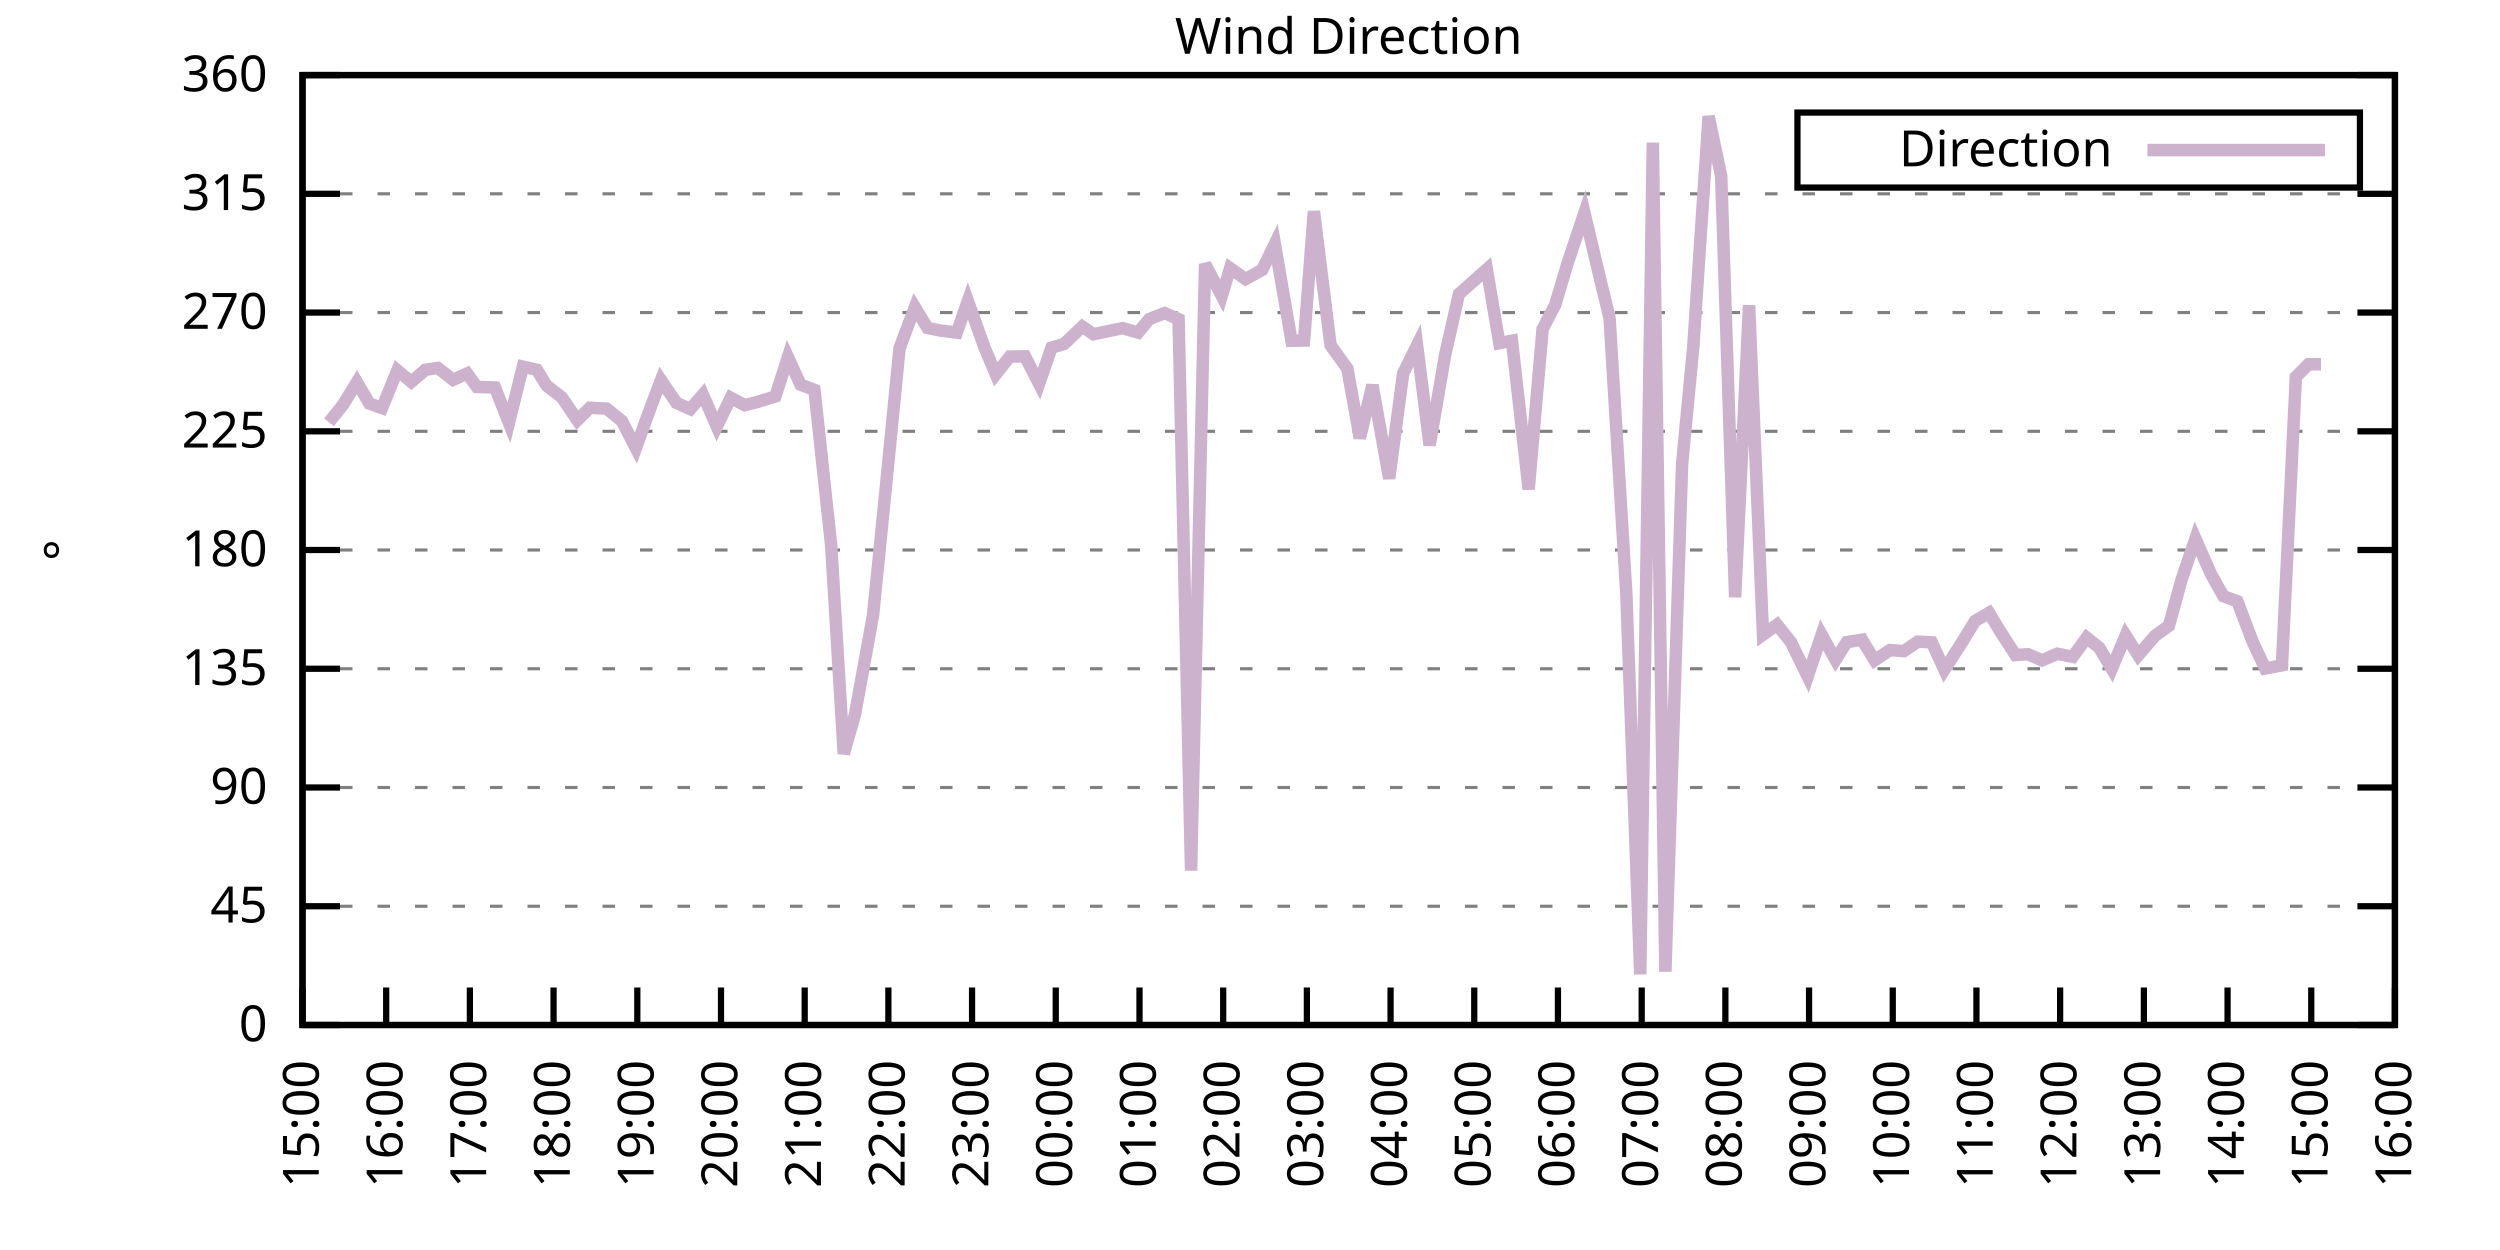
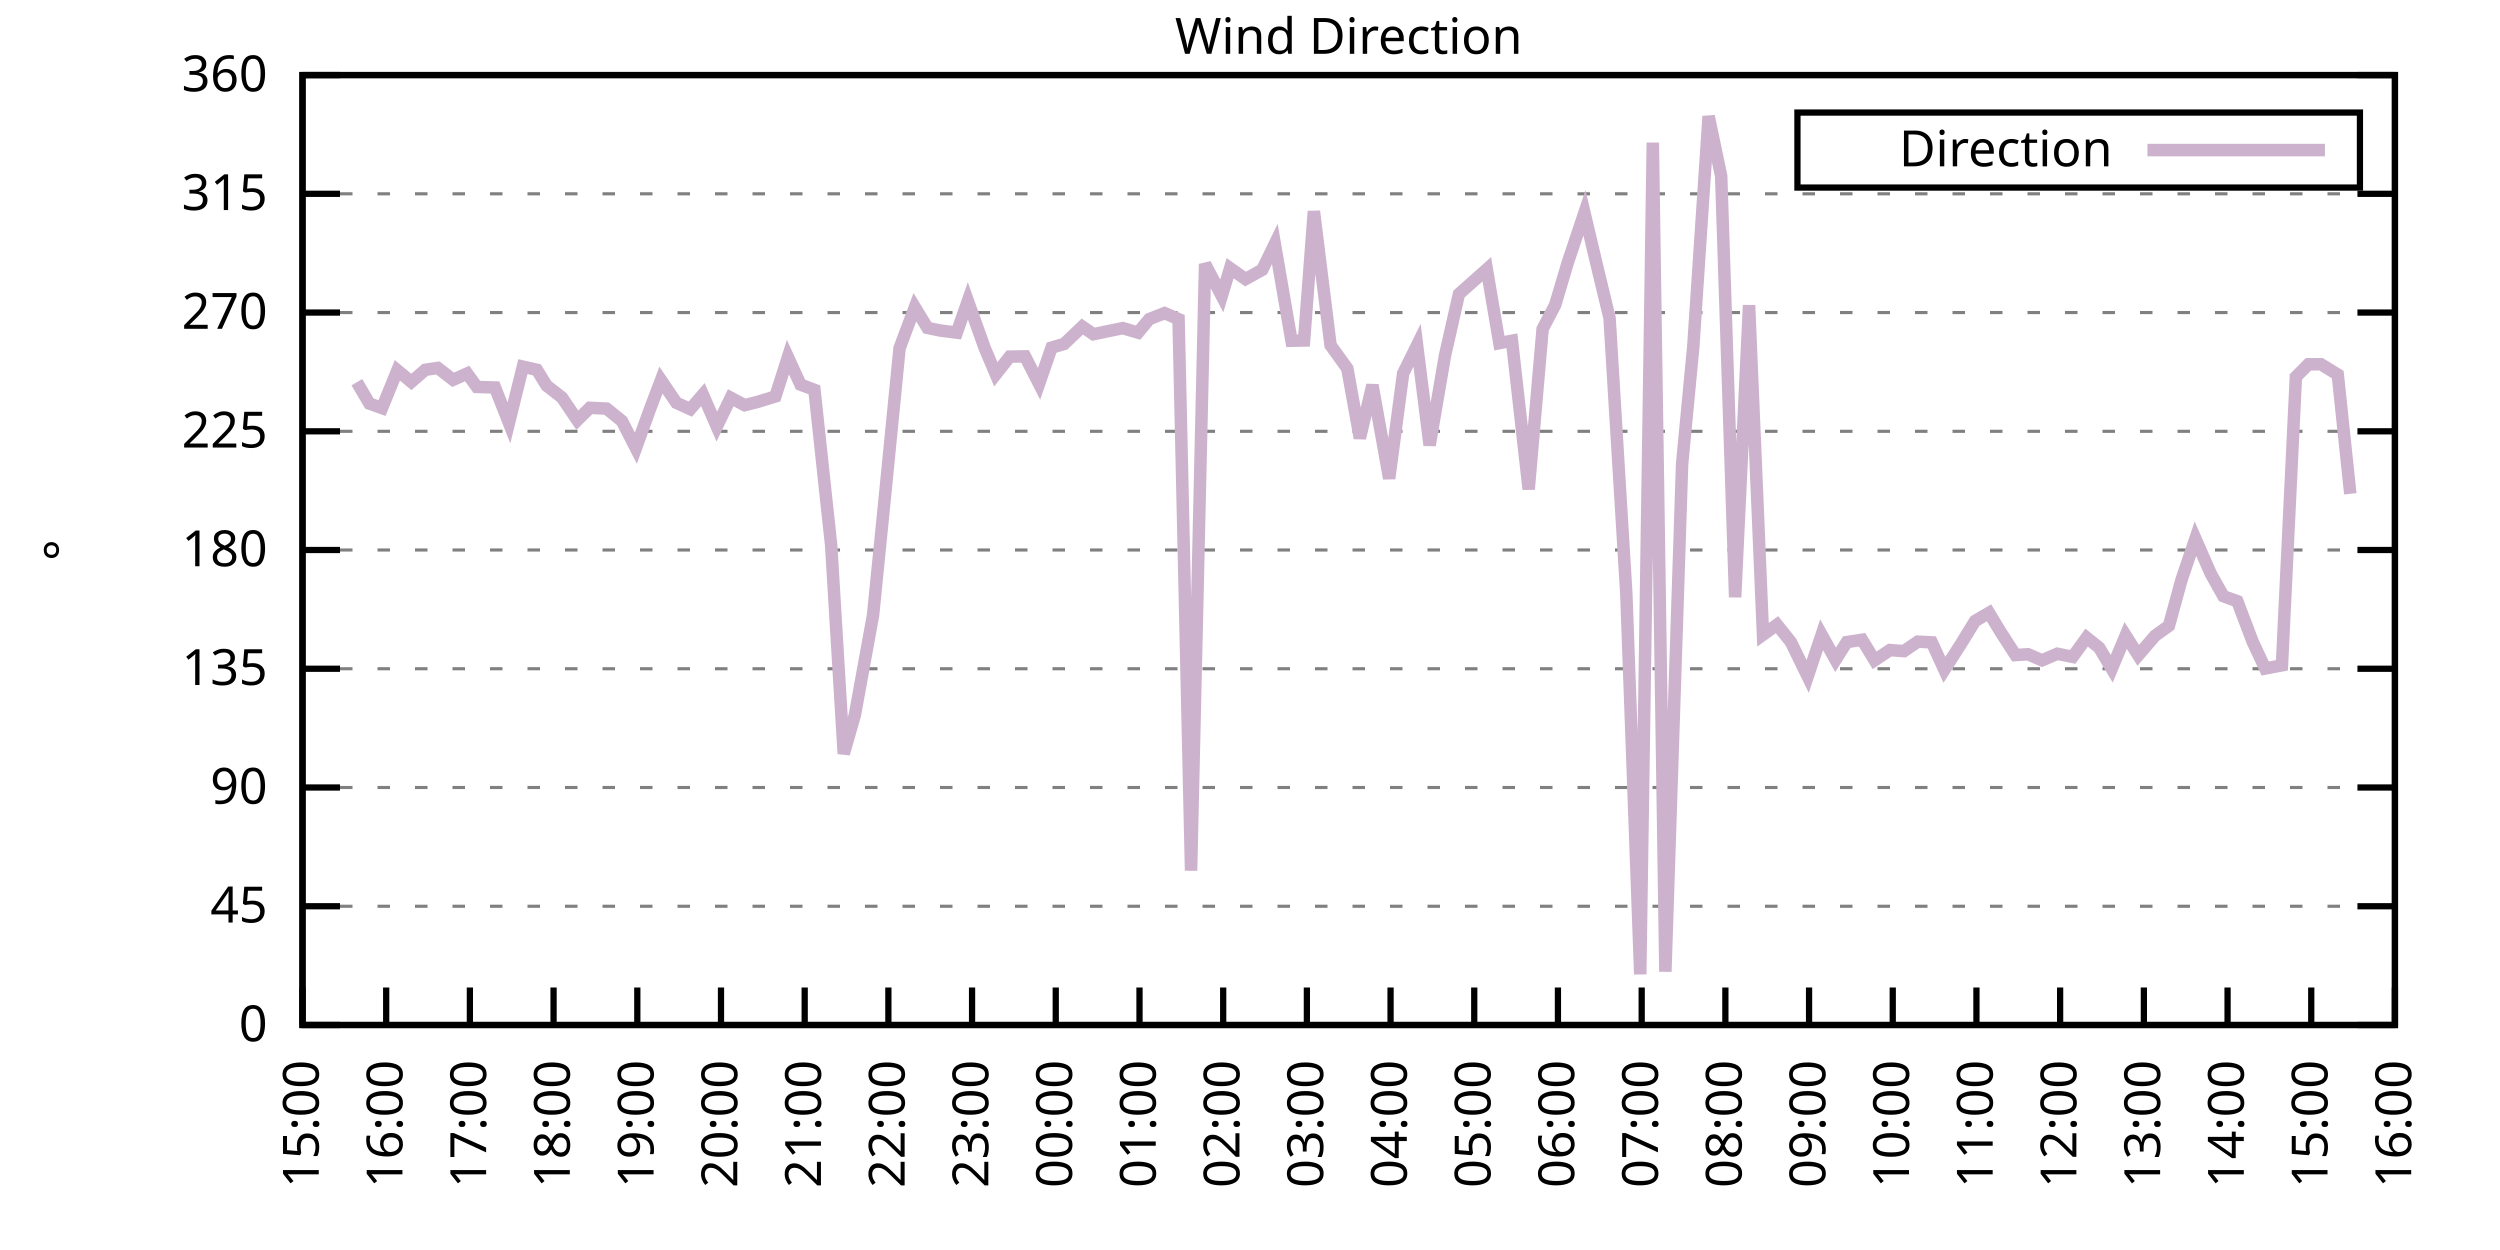
<svg xmlns="http://www.w3.org/2000/svg" xmlns:xlink="http://www.w3.org/1999/xlink" width="400" height="200" viewBox="0 0 400 200">
  <g id="gnuplot_canvas">
    <rect x="0" y="0" width="400" height="200" fill="none" />
    <defs>
      <circle id="gpDot" r="0.5" stroke-width="0.5" stroke="currentColor" />
      <path id="gpPt0" stroke-width="0.333" stroke="currentColor" d="M-1,0 h2 M0,-1 v2" />
      <path id="gpPt1" stroke-width="0.333" stroke="currentColor" d="M-1,-1 L1,1 M1,-1 L-1,1" />
      <path id="gpPt2" stroke-width="0.333" stroke="currentColor" d="M-1,0 L1,0 M0,-1 L0,1 M-1,-1 L1,1 M-1,1 L1,-1" />
      <rect id="gpPt3" stroke-width="0.333" stroke="currentColor" x="-1" y="-1" width="2" height="2" />
      <rect id="gpPt4" stroke-width="0.333" stroke="currentColor" fill="currentColor" x="-1" y="-1" width="2" height="2" />
      <circle id="gpPt5" stroke-width="0.333" stroke="currentColor" cx="0" cy="0" r="1" />
      <use xlink:href="#gpPt5" id="gpPt6" fill="currentColor" stroke="none" />
      <path id="gpPt7" stroke-width="0.333" stroke="currentColor" d="M0,-1.33 L-1.33,0.67 L1.33,0.67 z" />
      <use xlink:href="#gpPt7" id="gpPt8" fill="currentColor" stroke="none" />
      <use xlink:href="#gpPt7" id="gpPt9" stroke="currentColor" transform="rotate(180)" />
      <use xlink:href="#gpPt9" id="gpPt10" fill="currentColor" stroke="none" />
      <use xlink:href="#gpPt3" id="gpPt11" stroke="currentColor" transform="rotate(45)" />
      <use xlink:href="#gpPt11" id="gpPt12" fill="currentColor" stroke="none" />
      <path id="gpPt13" stroke-width="0.333" stroke="currentColor" d="M0,1.330 L1.265,0.411 L0.782,-1.067 L-0.782,-1.076 L-1.265,0.411 z" />
      <use xlink:href="#gpPt13" id="gpPt14" fill="currentColor" stroke="none" />
      <filter id="textbox" filterUnits="objectBoundingBox" x="0" y="0" height="1" width="1">
        <feFlood flood-color="white" flood-opacity="1" result="bgnd" />
        <feComposite in="SourceGraphic" in2="bgnd" operator="atop" />
      </filter>
      <filter id="greybox" filterUnits="objectBoundingBox" x="0" y="0" height="1" width="1">
        <feFlood flood-color="lightgrey" flood-opacity="1" result="grey" />
        <feComposite in="SourceGraphic" in2="grey" operator="atop" />
      </filter>
    </defs>
    <g fill="none" color="white" stroke="currentColor" stroke-width="1.00" stroke-linecap="butt" stroke-linejoin="miter">
</g>
    <g fill="none" color="black" stroke="currentColor" stroke-width="1.00" stroke-linecap="butt" stroke-linejoin="miter">
      <g stroke="none" shape-rendering="crispEdges">
        <polygon fill="rgb(255, 255, 255)" points="48.40,164.00 383.18,164.00 383.18,12.02 48.40,12.02 " />
      </g>
    </g>
    <g fill="none" color="black" stroke="currentColor" stroke-width="1.00" stroke-linecap="butt" stroke-linejoin="miter">
</g>
    <g fill="none" color="black" stroke="black" stroke-width="0.50" stroke-linecap="butt" stroke-linejoin="miter">
</g>
    <g fill="none" color="gray" stroke="currentColor" stroke-width="0.50" stroke-linecap="butt" stroke-linejoin="miter">
      <path stroke="gray" stroke-dasharray="2,4" class="gridline" d="M48.40,164.00 L383.19,164.00  " />
    </g>
    <g fill="none" color="gray" stroke="gray" stroke-width="1.00" stroke-linecap="butt" stroke-linejoin="miter">
</g>
    <g fill="none" color="black" stroke="currentColor" stroke-width="1.00" stroke-linecap="butt" stroke-linejoin="miter">
      <path stroke="black" d="M48.40,164.00 L54.40,164.00 M383.19,164.00 L377.19,164.00  " />
      <g transform="translate(42.80,166.60)" stroke="none" fill="black" font-family="Sans" font-size="8.00" text-anchor="end">
        <text>
          <tspan font-family="Sans"> 0</tspan>
        </text>
      </g>
    </g>
    <g fill="none" color="black" stroke="currentColor" stroke-width="1.00" stroke-linecap="butt" stroke-linejoin="miter">
</g>
    <g fill="none" color="black" stroke="black" stroke-width="0.50" stroke-linecap="butt" stroke-linejoin="miter">
</g>
    <g fill="none" color="gray" stroke="currentColor" stroke-width="0.50" stroke-linecap="butt" stroke-linejoin="miter">
      <path stroke="gray" stroke-dasharray="2,4" class="gridline" d="M48.40,145.00 L383.19,145.00  " />
    </g>
    <g fill="none" color="gray" stroke="gray" stroke-width="1.00" stroke-linecap="butt" stroke-linejoin="miter">
</g>
    <g fill="none" color="black" stroke="currentColor" stroke-width="1.00" stroke-linecap="butt" stroke-linejoin="miter">
      <path stroke="black" d="M48.40,145.00 L54.40,145.00 M383.19,145.00 L377.19,145.00  " />
      <g transform="translate(42.80,147.60)" stroke="none" fill="black" font-family="Sans" font-size="8.00" text-anchor="end">
        <text>
          <tspan font-family="Sans"> 45</tspan>
        </text>
      </g>
    </g>
    <g fill="none" color="black" stroke="currentColor" stroke-width="1.00" stroke-linecap="butt" stroke-linejoin="miter">
</g>
    <g fill="none" color="black" stroke="black" stroke-width="0.50" stroke-linecap="butt" stroke-linejoin="miter">
</g>
    <g fill="none" color="gray" stroke="currentColor" stroke-width="0.50" stroke-linecap="butt" stroke-linejoin="miter">
      <path stroke="gray" stroke-dasharray="2,4" class="gridline" d="M48.40,126.00 L383.19,126.00  " />
    </g>
    <g fill="none" color="gray" stroke="gray" stroke-width="1.00" stroke-linecap="butt" stroke-linejoin="miter">
</g>
    <g fill="none" color="black" stroke="currentColor" stroke-width="1.00" stroke-linecap="butt" stroke-linejoin="miter">
      <path stroke="black" d="M48.40,126.00 L54.40,126.00 M383.19,126.00 L377.19,126.00  " />
      <g transform="translate(42.80,128.60)" stroke="none" fill="black" font-family="Sans" font-size="8.00" text-anchor="end">
        <text>
          <tspan font-family="Sans"> 90</tspan>
        </text>
      </g>
    </g>
    <g fill="none" color="black" stroke="currentColor" stroke-width="1.00" stroke-linecap="butt" stroke-linejoin="miter">
</g>
    <g fill="none" color="black" stroke="black" stroke-width="0.50" stroke-linecap="butt" stroke-linejoin="miter">
</g>
    <g fill="none" color="gray" stroke="currentColor" stroke-width="0.50" stroke-linecap="butt" stroke-linejoin="miter">
      <path stroke="gray" stroke-dasharray="2,4" class="gridline" d="M48.40,107.00 L383.19,107.00  " />
    </g>
    <g fill="none" color="gray" stroke="gray" stroke-width="1.00" stroke-linecap="butt" stroke-linejoin="miter">
</g>
    <g fill="none" color="black" stroke="currentColor" stroke-width="1.00" stroke-linecap="butt" stroke-linejoin="miter">
      <path stroke="black" d="M48.40,107.00 L54.40,107.00 M383.19,107.00 L377.19,107.00  " />
      <g transform="translate(42.80,109.60)" stroke="none" fill="black" font-family="Sans" font-size="8.00" text-anchor="end">
        <text>
          <tspan font-family="Sans"> 135</tspan>
        </text>
      </g>
    </g>
    <g fill="none" color="black" stroke="currentColor" stroke-width="1.00" stroke-linecap="butt" stroke-linejoin="miter">
</g>
    <g fill="none" color="black" stroke="black" stroke-width="0.50" stroke-linecap="butt" stroke-linejoin="miter">
</g>
    <g fill="none" color="gray" stroke="currentColor" stroke-width="0.50" stroke-linecap="butt" stroke-linejoin="miter">
      <path stroke="gray" stroke-dasharray="2,4" class="gridline" d="M48.40,88.00 L383.19,88.00  " />
    </g>
    <g fill="none" color="gray" stroke="gray" stroke-width="1.00" stroke-linecap="butt" stroke-linejoin="miter">
</g>
    <g fill="none" color="black" stroke="currentColor" stroke-width="1.00" stroke-linecap="butt" stroke-linejoin="miter">
      <path stroke="black" d="M48.40,88.00 L54.40,88.00 M383.19,88.00 L377.19,88.00  " />
      <g transform="translate(42.80,90.60)" stroke="none" fill="black" font-family="Sans" font-size="8.00" text-anchor="end">
        <text>
          <tspan font-family="Sans"> 180</tspan>
        </text>
      </g>
    </g>
    <g fill="none" color="black" stroke="currentColor" stroke-width="1.00" stroke-linecap="butt" stroke-linejoin="miter">
</g>
    <g fill="none" color="black" stroke="black" stroke-width="0.50" stroke-linecap="butt" stroke-linejoin="miter">
</g>
    <g fill="none" color="gray" stroke="currentColor" stroke-width="0.50" stroke-linecap="butt" stroke-linejoin="miter">
      <path stroke="gray" stroke-dasharray="2,4" class="gridline" d="M48.40,69.01 L383.19,69.01  " />
    </g>
    <g fill="none" color="gray" stroke="gray" stroke-width="1.00" stroke-linecap="butt" stroke-linejoin="miter">
</g>
    <g fill="none" color="black" stroke="currentColor" stroke-width="1.00" stroke-linecap="butt" stroke-linejoin="miter">
      <path stroke="black" d="M48.40,69.01 L54.40,69.01 M383.19,69.01 L377.19,69.01  " />
      <g transform="translate(42.80,71.61)" stroke="none" fill="black" font-family="Sans" font-size="8.00" text-anchor="end">
        <text>
          <tspan font-family="Sans"> 225</tspan>
        </text>
      </g>
    </g>
    <g fill="none" color="black" stroke="currentColor" stroke-width="1.00" stroke-linecap="butt" stroke-linejoin="miter">
</g>
    <g fill="none" color="black" stroke="black" stroke-width="0.50" stroke-linecap="butt" stroke-linejoin="miter">
</g>
    <g fill="none" color="gray" stroke="currentColor" stroke-width="0.50" stroke-linecap="butt" stroke-linejoin="miter">
      <path stroke="gray" stroke-dasharray="2,4" class="gridline" d="M48.40,50.01 L383.19,50.01  " />
    </g>
    <g fill="none" color="gray" stroke="gray" stroke-width="1.00" stroke-linecap="butt" stroke-linejoin="miter">
</g>
    <g fill="none" color="black" stroke="currentColor" stroke-width="1.00" stroke-linecap="butt" stroke-linejoin="miter">
      <path stroke="black" d="M48.40,50.01 L54.40,50.01 M383.19,50.01 L377.19,50.01  " />
      <g transform="translate(42.80,52.61)" stroke="none" fill="black" font-family="Sans" font-size="8.00" text-anchor="end">
        <text>
          <tspan font-family="Sans"> 270</tspan>
        </text>
      </g>
    </g>
    <g fill="none" color="black" stroke="currentColor" stroke-width="1.00" stroke-linecap="butt" stroke-linejoin="miter">
</g>
    <g fill="none" color="black" stroke="black" stroke-width="0.50" stroke-linecap="butt" stroke-linejoin="miter">
</g>
    <g fill="none" color="gray" stroke="currentColor" stroke-width="0.50" stroke-linecap="butt" stroke-linejoin="miter">
      <path stroke="gray" stroke-dasharray="2,4" class="gridline" d="M48.40,31.01 L383.19,31.01  " />
    </g>
    <g fill="none" color="gray" stroke="gray" stroke-width="1.00" stroke-linecap="butt" stroke-linejoin="miter">
</g>
    <g fill="none" color="black" stroke="currentColor" stroke-width="1.00" stroke-linecap="butt" stroke-linejoin="miter">
      <path stroke="black" d="M48.40,31.01 L54.40,31.01 M383.19,31.01 L377.19,31.01  " />
      <g transform="translate(42.80,33.61)" stroke="none" fill="black" font-family="Sans" font-size="8.00" text-anchor="end">
        <text>
          <tspan font-family="Sans"> 315</tspan>
        </text>
      </g>
    </g>
    <g fill="none" color="black" stroke="currentColor" stroke-width="1.00" stroke-linecap="butt" stroke-linejoin="miter">
</g>
    <g fill="none" color="black" stroke="black" stroke-width="0.50" stroke-linecap="butt" stroke-linejoin="miter">
</g>
    <g fill="none" color="gray" stroke="currentColor" stroke-width="0.50" stroke-linecap="butt" stroke-linejoin="miter">
      <path stroke="gray" stroke-dasharray="2,4" class="gridline" d="M48.40,12.01 L383.19,12.01  " />
    </g>
    <g fill="none" color="gray" stroke="gray" stroke-width="1.00" stroke-linecap="butt" stroke-linejoin="miter">
</g>
    <g fill="none" color="black" stroke="currentColor" stroke-width="1.00" stroke-linecap="butt" stroke-linejoin="miter">
      <path stroke="black" d="M48.40,12.01 L54.40,12.01 M383.19,12.01 L377.19,12.01  " />
      <g transform="translate(42.80,14.61)" stroke="none" fill="black" font-family="Sans" font-size="8.00" text-anchor="end">
        <text>
          <tspan font-family="Sans"> 360</tspan>
        </text>
      </g>
    </g>
    <g fill="none" color="black" stroke="currentColor" stroke-width="1.00" stroke-linecap="butt" stroke-linejoin="miter">
      <path stroke="black" d="M48.40,164.00 L48.40,158.00  " />
      <g transform="translate(51.00,169.60) rotate(270.00)" stroke="none" fill="black" font-family="Sans" font-size="8.00" text-anchor="end">
        <text>
          <tspan font-family="Sans">15:00</tspan>
        </text>
      </g>
    </g>
    <g fill="none" color="black" stroke="currentColor" stroke-width="1.00" stroke-linecap="butt" stroke-linejoin="miter">
      <path stroke="black" d="M61.79,164.00 L61.79,158.00  " />
      <g transform="translate(64.39,169.60) rotate(270.00)" stroke="none" fill="black" font-family="Sans" font-size="8.00" text-anchor="end">
        <text>
          <tspan font-family="Sans">16:00</tspan>
        </text>
      </g>
    </g>
    <g fill="none" color="black" stroke="currentColor" stroke-width="1.00" stroke-linecap="butt" stroke-linejoin="miter">
      <path stroke="black" d="M75.18,164.00 L75.18,158.00  " />
      <g transform="translate(77.78,169.60) rotate(270.00)" stroke="none" fill="black" font-family="Sans" font-size="8.00" text-anchor="end">
        <text>
          <tspan font-family="Sans">17:00</tspan>
        </text>
      </g>
    </g>
    <g fill="none" color="black" stroke="currentColor" stroke-width="1.00" stroke-linecap="butt" stroke-linejoin="miter">
      <path stroke="black" d="M88.57,164.00 L88.57,158.00  " />
      <g transform="translate(91.17,169.60) rotate(270.00)" stroke="none" fill="black" font-family="Sans" font-size="8.00" text-anchor="end">
        <text>
          <tspan font-family="Sans">18:00</tspan>
        </text>
      </g>
    </g>
    <g fill="none" color="black" stroke="currentColor" stroke-width="1.00" stroke-linecap="butt" stroke-linejoin="miter">
      <path stroke="black" d="M101.97,164.00 L101.97,158.00  " />
      <g transform="translate(104.57,169.60) rotate(270.00)" stroke="none" fill="black" font-family="Sans" font-size="8.00" text-anchor="end">
        <text>
          <tspan font-family="Sans">19:00</tspan>
        </text>
      </g>
    </g>
    <g fill="none" color="black" stroke="currentColor" stroke-width="1.00" stroke-linecap="butt" stroke-linejoin="miter">
      <path stroke="black" d="M115.36,164.00 L115.36,158.00  " />
      <g transform="translate(117.96,169.60) rotate(270.00)" stroke="none" fill="black" font-family="Sans" font-size="8.00" text-anchor="end">
        <text>
          <tspan font-family="Sans">20:00</tspan>
        </text>
      </g>
    </g>
    <g fill="none" color="black" stroke="currentColor" stroke-width="1.00" stroke-linecap="butt" stroke-linejoin="miter">
      <path stroke="black" d="M128.75,164.00 L128.75,158.00  " />
      <g transform="translate(131.35,169.60) rotate(270.00)" stroke="none" fill="black" font-family="Sans" font-size="8.00" text-anchor="end">
        <text>
          <tspan font-family="Sans">21:00</tspan>
        </text>
      </g>
    </g>
    <g fill="none" color="black" stroke="currentColor" stroke-width="1.00" stroke-linecap="butt" stroke-linejoin="miter">
      <path stroke="black" d="M142.14,164.00 L142.14,158.00  " />
      <g transform="translate(144.74,169.60) rotate(270.00)" stroke="none" fill="black" font-family="Sans" font-size="8.00" text-anchor="end">
        <text>
          <tspan font-family="Sans">22:00</tspan>
        </text>
      </g>
    </g>
    <g fill="none" color="black" stroke="currentColor" stroke-width="1.00" stroke-linecap="butt" stroke-linejoin="miter">
      <path stroke="black" d="M155.53,164.00 L155.53,158.00  " />
      <g transform="translate(158.13,169.60) rotate(270.00)" stroke="none" fill="black" font-family="Sans" font-size="8.00" text-anchor="end">
        <text>
          <tspan font-family="Sans">23:00</tspan>
        </text>
      </g>
    </g>
    <g fill="none" color="black" stroke="currentColor" stroke-width="1.00" stroke-linecap="butt" stroke-linejoin="miter">
      <path stroke="black" d="M168.92,164.00 L168.92,158.00  " />
      <g transform="translate(171.52,169.60) rotate(270.00)" stroke="none" fill="black" font-family="Sans" font-size="8.00" text-anchor="end">
        <text>
          <tspan font-family="Sans">00:00</tspan>
        </text>
      </g>
    </g>
    <g fill="none" color="black" stroke="currentColor" stroke-width="1.00" stroke-linecap="butt" stroke-linejoin="miter">
      <path stroke="black" d="M182.32,164.00 L182.32,158.00  " />
      <g transform="translate(184.92,169.60) rotate(270.00)" stroke="none" fill="black" font-family="Sans" font-size="8.00" text-anchor="end">
        <text>
          <tspan font-family="Sans">01:00</tspan>
        </text>
      </g>
    </g>
    <g fill="none" color="black" stroke="currentColor" stroke-width="1.00" stroke-linecap="butt" stroke-linejoin="miter">
      <path stroke="black" d="M195.71,164.00 L195.71,158.00  " />
      <g transform="translate(198.31,169.60) rotate(270.00)" stroke="none" fill="black" font-family="Sans" font-size="8.00" text-anchor="end">
        <text>
          <tspan font-family="Sans">02:00</tspan>
        </text>
      </g>
    </g>
    <g fill="none" color="black" stroke="currentColor" stroke-width="1.00" stroke-linecap="butt" stroke-linejoin="miter">
      <path stroke="black" d="M209.10,164.00 L209.10,158.00  " />
      <g transform="translate(211.70,169.60) rotate(270.00)" stroke="none" fill="black" font-family="Sans" font-size="8.00" text-anchor="end">
        <text>
          <tspan font-family="Sans">03:00</tspan>
        </text>
      </g>
    </g>
    <g fill="none" color="black" stroke="currentColor" stroke-width="1.00" stroke-linecap="butt" stroke-linejoin="miter">
      <path stroke="black" d="M222.49,164.00 L222.49,158.00  " />
      <g transform="translate(225.09,169.60) rotate(270.00)" stroke="none" fill="black" font-family="Sans" font-size="8.00" text-anchor="end">
        <text>
          <tspan font-family="Sans">04:00</tspan>
        </text>
      </g>
    </g>
    <g fill="none" color="black" stroke="currentColor" stroke-width="1.00" stroke-linecap="butt" stroke-linejoin="miter">
      <path stroke="black" d="M235.88,164.00 L235.88,158.00  " />
      <g transform="translate(238.48,169.60) rotate(270.00)" stroke="none" fill="black" font-family="Sans" font-size="8.00" text-anchor="end">
        <text>
          <tspan font-family="Sans">05:00</tspan>
        </text>
      </g>
    </g>
    <g fill="none" color="black" stroke="currentColor" stroke-width="1.00" stroke-linecap="butt" stroke-linejoin="miter">
      <path stroke="black" d="M249.27,164.00 L249.27,158.00  " />
      <g transform="translate(251.87,169.60) rotate(270.00)" stroke="none" fill="black" font-family="Sans" font-size="8.00" text-anchor="end">
        <text>
          <tspan font-family="Sans">06:00</tspan>
        </text>
      </g>
    </g>
    <g fill="none" color="black" stroke="currentColor" stroke-width="1.00" stroke-linecap="butt" stroke-linejoin="miter">
      <path stroke="black" d="M262.67,164.00 L262.67,158.00  " />
      <g transform="translate(265.27,169.60) rotate(270.00)" stroke="none" fill="black" font-family="Sans" font-size="8.00" text-anchor="end">
        <text>
          <tspan font-family="Sans">07:00</tspan>
        </text>
      </g>
    </g>
    <g fill="none" color="black" stroke="currentColor" stroke-width="1.00" stroke-linecap="butt" stroke-linejoin="miter">
      <path stroke="black" d="M276.06,164.00 L276.06,158.00  " />
      <g transform="translate(278.66,169.60) rotate(270.00)" stroke="none" fill="black" font-family="Sans" font-size="8.00" text-anchor="end">
        <text>
          <tspan font-family="Sans">08:00</tspan>
        </text>
      </g>
    </g>
    <g fill="none" color="black" stroke="currentColor" stroke-width="1.00" stroke-linecap="butt" stroke-linejoin="miter">
      <path stroke="black" d="M289.45,164.00 L289.45,158.00  " />
      <g transform="translate(292.05,169.60) rotate(270.00)" stroke="none" fill="black" font-family="Sans" font-size="8.00" text-anchor="end">
        <text>
          <tspan font-family="Sans">09:00</tspan>
        </text>
      </g>
    </g>
    <g fill="none" color="black" stroke="currentColor" stroke-width="1.00" stroke-linecap="butt" stroke-linejoin="miter">
      <path stroke="black" d="M302.84,164.00 L302.84,158.00  " />
      <g transform="translate(305.44,169.60) rotate(270.00)" stroke="none" fill="black" font-family="Sans" font-size="8.00" text-anchor="end">
        <text>
          <tspan font-family="Sans">10:00</tspan>
        </text>
      </g>
    </g>
    <g fill="none" color="black" stroke="currentColor" stroke-width="1.00" stroke-linecap="butt" stroke-linejoin="miter">
      <path stroke="black" d="M316.23,164.00 L316.23,158.00  " />
      <g transform="translate(318.83,169.60) rotate(270.00)" stroke="none" fill="black" font-family="Sans" font-size="8.00" text-anchor="end">
        <text>
          <tspan font-family="Sans">11:00</tspan>
        </text>
      </g>
    </g>
    <g fill="none" color="black" stroke="currentColor" stroke-width="1.00" stroke-linecap="butt" stroke-linejoin="miter">
      <path stroke="black" d="M329.62,164.00 L329.62,158.00  " />
      <g transform="translate(332.22,169.60) rotate(270.00)" stroke="none" fill="black" font-family="Sans" font-size="8.00" text-anchor="end">
        <text>
          <tspan font-family="Sans">12:00</tspan>
        </text>
      </g>
    </g>
    <g fill="none" color="black" stroke="currentColor" stroke-width="1.00" stroke-linecap="butt" stroke-linejoin="miter">
      <path stroke="black" d="M343.02,164.00 L343.02,158.00  " />
      <g transform="translate(345.62,169.60) rotate(270.00)" stroke="none" fill="black" font-family="Sans" font-size="8.00" text-anchor="end">
        <text>
          <tspan font-family="Sans">13:00</tspan>
        </text>
      </g>
    </g>
    <g fill="none" color="black" stroke="currentColor" stroke-width="1.00" stroke-linecap="butt" stroke-linejoin="miter">
      <path stroke="black" d="M356.41,164.00 L356.41,158.00  " />
      <g transform="translate(359.01,169.60) rotate(270.00)" stroke="none" fill="black" font-family="Sans" font-size="8.00" text-anchor="end">
        <text>
          <tspan font-family="Sans">14:00</tspan>
        </text>
      </g>
    </g>
    <g fill="none" color="black" stroke="currentColor" stroke-width="1.00" stroke-linecap="butt" stroke-linejoin="miter">
      <path stroke="black" d="M369.80,164.00 L369.80,158.00  " />
      <g transform="translate(372.40,169.60) rotate(270.00)" stroke="none" fill="black" font-family="Sans" font-size="8.00" text-anchor="end">
        <text>
          <tspan font-family="Sans">15:00</tspan>
        </text>
      </g>
    </g>
    <g fill="none" color="black" stroke="currentColor" stroke-width="1.00" stroke-linecap="butt" stroke-linejoin="miter">
      <path stroke="black" d="M383.19,164.00 L383.19,158.00  " />
      <g transform="translate(385.79,169.60) rotate(270.00)" stroke="none" fill="black" font-family="Sans" font-size="8.00" text-anchor="end">
        <text>
          <tspan font-family="Sans">16:00</tspan>
        </text>
      </g>
    </g>
    <g fill="none" color="black" stroke="currentColor" stroke-width="1.00" stroke-linecap="butt" stroke-linejoin="miter">
</g>
    <g fill="none" color="black" stroke="currentColor" stroke-width="1.00" stroke-linecap="butt" stroke-linejoin="miter">
      <path stroke="black" d="M48.40,12.01 L48.40,164.00 L383.19,164.00 L383.19,12.01 L48.40,12.01 Z  " />
    </g>
    <g fill="none" color="black" stroke="currentColor" stroke-width="1.00" stroke-linecap="butt" stroke-linejoin="miter">
</g>
    <g fill="none" color="black" stroke="currentColor" stroke-width="1.00" stroke-linecap="butt" stroke-linejoin="miter">
      <path stroke="black" d="M287.59,30.01 L287.59,18.01 L377.59,18.01 L377.59,30.01 L287.59,30.01 Z  " />
    </g>
    <g id="Wind_direction_plot_1">
      <g fill="none" color="white" stroke="black" stroke-width="2.00" stroke-linecap="butt" stroke-linejoin="miter">
</g>
      <g fill="none" color="black" stroke="currentColor" stroke-width="2.00" stroke-linecap="butt" stroke-linejoin="miter">
        <g transform="translate(337.99,26.61)" stroke="none" fill="black" font-family="Sans" font-size="8.00" text-anchor="end">
          <text>
            <tspan font-family="Sans">Direction</tspan>
          </text>
        </g>
      </g>
      <g fill="none" color="black" stroke="currentColor" stroke-width="2.00" stroke-linecap="butt" stroke-linejoin="miter">
-         <path stroke="rgb(204, 178, 204)" d="M343.59,24.01 L371.99,24.01 M52.64,67.57 L54.87,64.78 L57.10,61.15 L59.11,64.57 L61.12,65.29 L63.58,59.25   L65.81,61.11 L68.04,59.17 L70.05,58.87 L72.50,60.77 L74.74,59.76 L76.30,61.91 L79.20,62.00 L81.43,67.66   L83.66,58.66 L85.90,59.17 L87.46,61.70 L89.91,63.60 L92.37,67.23 L94.38,65.25 L97.06,65.38 L99.51,67.36   L101.74,71.71 L103.98,65.50 L105.76,60.82 L108.22,64.45 L110.45,65.46 L112.46,63.14 L114.69,68.25 L116.92,63.64   L119.15,64.83 L121.16,64.32 L124.06,63.43 L126.07,57.14 L128.08,61.53 L130.31,62.38 L132.99,87.29 L135.00,120.60   L136.78,114.39 L139.69,98.43 L141.69,78.42 L143.93,55.71 L146.38,49.16 L148.39,52.46 L150.40,52.88 L153.08,53.22   L154.86,48.15 L157.54,55.66 L159.33,59.89 L161.56,57.06 L164.01,57.02 L166.25,61.41 L168.25,55.62 L170.26,55.03   L173.17,52.25 L174.95,53.47 L179.64,52.50 L182.09,53.22 L183.88,51.06 L186.33,50.09 L188.57,51.06 L190.57,139.30   L192.81,42.24 L195.48,47.35 L196.82,42.91 L199.28,44.65 L201.96,43.17 L203.97,39.03 L206.64,54.52 L208.65,54.48   L210.22,33.80 L212.89,55.24 L215.57,58.96 L217.58,70.10 L219.59,61.62 L222.27,76.56 L224.50,59.76 L226.73,55.24   L228.74,71.24 L231.20,56.89 L233.43,47.05 L237.89,43.08 L239.90,54.90 L241.91,54.52 L244.59,78.29 L246.82,52.63   L248.83,48.78 L250.84,42.03 L253.51,34.05 L255.75,43.51 L257.53,50.89 L260.21,94.97 L262.44,155.89 L264.45,22.82   L266.46,155.47 L269.14,74.20 L270.92,55.54 L273.38,18.60 L275.39,28.18 L277.62,95.56 L279.85,48.83 L282.08,101.56   L284.32,99.95 L286.55,102.74 L289.23,108.23 L291.46,101.56 L293.69,105.57 L295.48,102.74 L297.93,102.36 L299.94,105.65   L302.39,104.01 L304.63,104.18 L306.86,102.66 L309.09,102.78 L311.10,107.17 L313.78,102.99 L316.01,99.36 L318.24,98.05   L320.03,101.01 L322.48,104.81 L324.49,104.68 L326.72,105.65 L329.18,104.60 L331.63,105.10 L333.86,102.02 L335.87,103.63   L337.88,107.00 L340.11,101.68 L342.12,104.85 L344.80,101.73 L347.03,100.12 L349.04,92.78 L351.27,86.19 L353.73,91.80   L355.74,95.39 L357.97,96.20 L360.42,102.66 L362.43,106.96 L365.11,106.45 L367.34,60.31 L369.35,58.28 L371.36,58.28    " />
+         <path stroke="rgb(204, 178, 204)" d="M343.59,24.01 L371.99,24.01 M57.10,61.15 L59.11,64.57 L61.12,65.29 L63.58,59.25 L65.81,61.11 L68.04,59.17   L70.05,58.87 L72.50,60.77 L74.74,59.76 L76.30,61.91 L79.20,62.00 L81.43,67.66 L83.66,58.66 L85.90,59.17   L87.46,61.70 L89.91,63.60 L92.37,67.23 L94.38,65.25 L97.06,65.38 L99.51,67.36 L101.74,71.71 L103.98,65.50   L105.76,60.82 L108.22,64.45 L110.45,65.46 L112.46,63.14 L114.69,68.25 L116.92,63.64 L119.15,64.83 L121.16,64.32   L124.06,63.43 L126.07,57.14 L128.08,61.53 L130.31,62.38 L132.99,87.29 L135.00,120.60 L136.78,114.39 L139.69,98.43   L141.69,78.42 L143.93,55.71 L146.38,49.16 L148.39,52.46 L150.40,52.88 L153.08,53.22 L154.86,48.15 L157.54,55.66   L159.33,59.89 L161.56,57.06 L164.01,57.02 L166.25,61.41 L168.25,55.62 L170.26,55.03 L173.17,52.25 L174.95,53.47   L179.64,52.50 L182.09,53.22 L183.88,51.06 L186.33,50.09 L188.57,51.06 L190.57,139.30 L192.81,42.24 L195.48,47.35   L196.82,42.91 L199.28,44.65 L201.96,43.17 L203.97,39.03 L206.64,54.52 L208.65,54.48 L210.22,33.80 L212.89,55.24   L215.57,58.96 L217.58,70.10 L219.59,61.62 L222.27,76.56 L224.50,59.76 L226.73,55.24 L228.74,71.24 L231.20,56.89   L233.43,47.05 L237.89,43.08 L239.90,54.90 L241.91,54.52 L244.59,78.29 L246.82,52.63 L248.83,48.78 L250.84,42.03   L253.51,34.05 L255.75,43.51 L257.53,50.89 L260.21,94.97 L262.44,155.89 L264.45,22.82 L266.46,155.47 L269.14,74.20   L270.92,55.54 L273.38,18.60 L275.39,28.18 L277.62,95.56 L279.85,48.83 L282.08,101.56 L284.32,99.95 L286.55,102.74   L289.23,108.23 L291.46,101.56 L293.69,105.57 L295.48,102.74 L297.93,102.36 L299.94,105.65 L302.39,104.01 L304.63,104.18   L306.86,102.66 L309.09,102.78 L311.10,107.17 L313.78,102.99 L316.01,99.36 L318.24,98.05 L320.03,101.01 L322.48,104.81   L324.49,104.68 L326.72,105.65 L329.18,104.60 L331.63,105.10 L333.86,102.02 L335.87,103.63 L337.88,107.00 L340.11,101.68   L342.12,104.85 L344.80,101.73 L347.03,100.12 L349.04,92.78 L351.27,86.19 L353.73,91.80 L355.74,95.39 L357.97,96.20   L360.42,102.66 L362.43,106.96 L365.11,106.45 L367.34,60.31 L369.35,58.28 L371.36,58.28 L374.04,59.93 L376.05,79.01    " />
      </g>
    </g>
    <g fill="none" color="black" stroke="currentColor" stroke-width="2.00" stroke-linecap="butt" stroke-linejoin="miter">
</g>
    <g fill="none" color="black" stroke="black" stroke-width="1.00" stroke-linecap="butt" stroke-linejoin="miter">
</g>
    <g fill="none" color="black" stroke="currentColor" stroke-width="1.00" stroke-linecap="butt" stroke-linejoin="miter">
      <path stroke="black" d="M48.40,12.01 L48.40,164.00 L383.19,164.00 L383.19,12.01 L48.40,12.01 Z  " />
      <g transform="translate(12.80,88.01) rotate(270.00)" stroke="none" fill="black" font-family="Sans" font-size="8.00" text-anchor="middle">
        <text>
          <tspan font-family="Sans">°</tspan>
        </text>
      </g>
    </g>
    <g fill="none" color="black" stroke="currentColor" stroke-width="1.00" stroke-linecap="butt" stroke-linejoin="miter">
</g>
    <g fill="none" color="black" stroke="currentColor" stroke-width="1.00" stroke-linecap="butt" stroke-linejoin="miter">
      <g transform="translate(215.79,8.61)" stroke="none" fill="black" font-family="Sans" font-size="8.00" text-anchor="middle">
        <text>
          <tspan font-family="Sans">Wind Direction</tspan>
        </text>
      </g>
    </g>
    <g fill="none" color="black" stroke="currentColor" stroke-width="1.00" stroke-linecap="butt" stroke-linejoin="miter">
</g>
  </g>
</svg>
